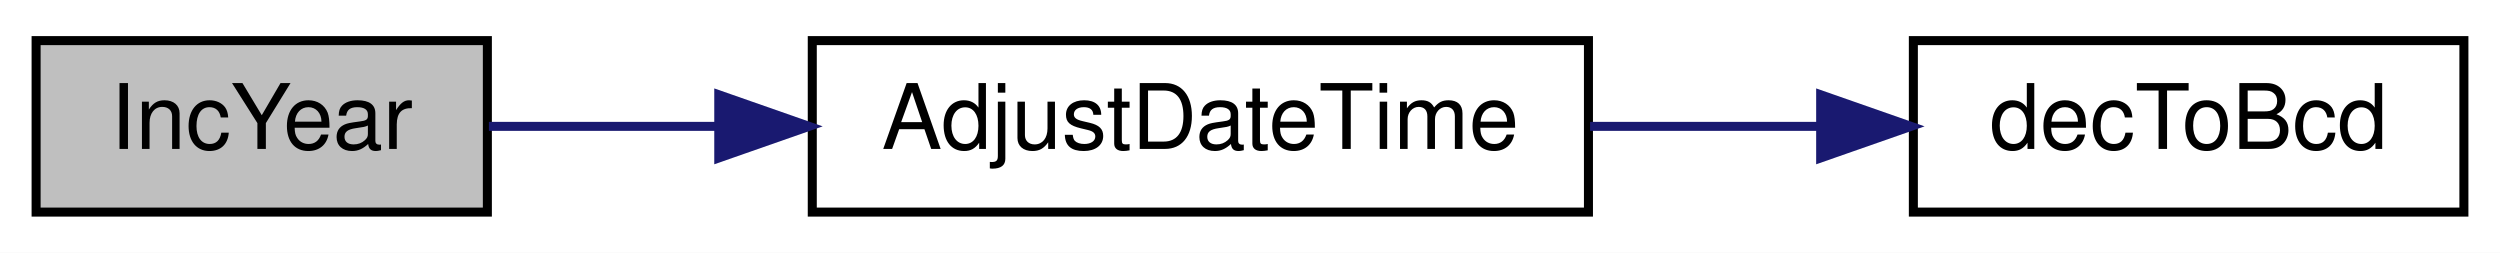
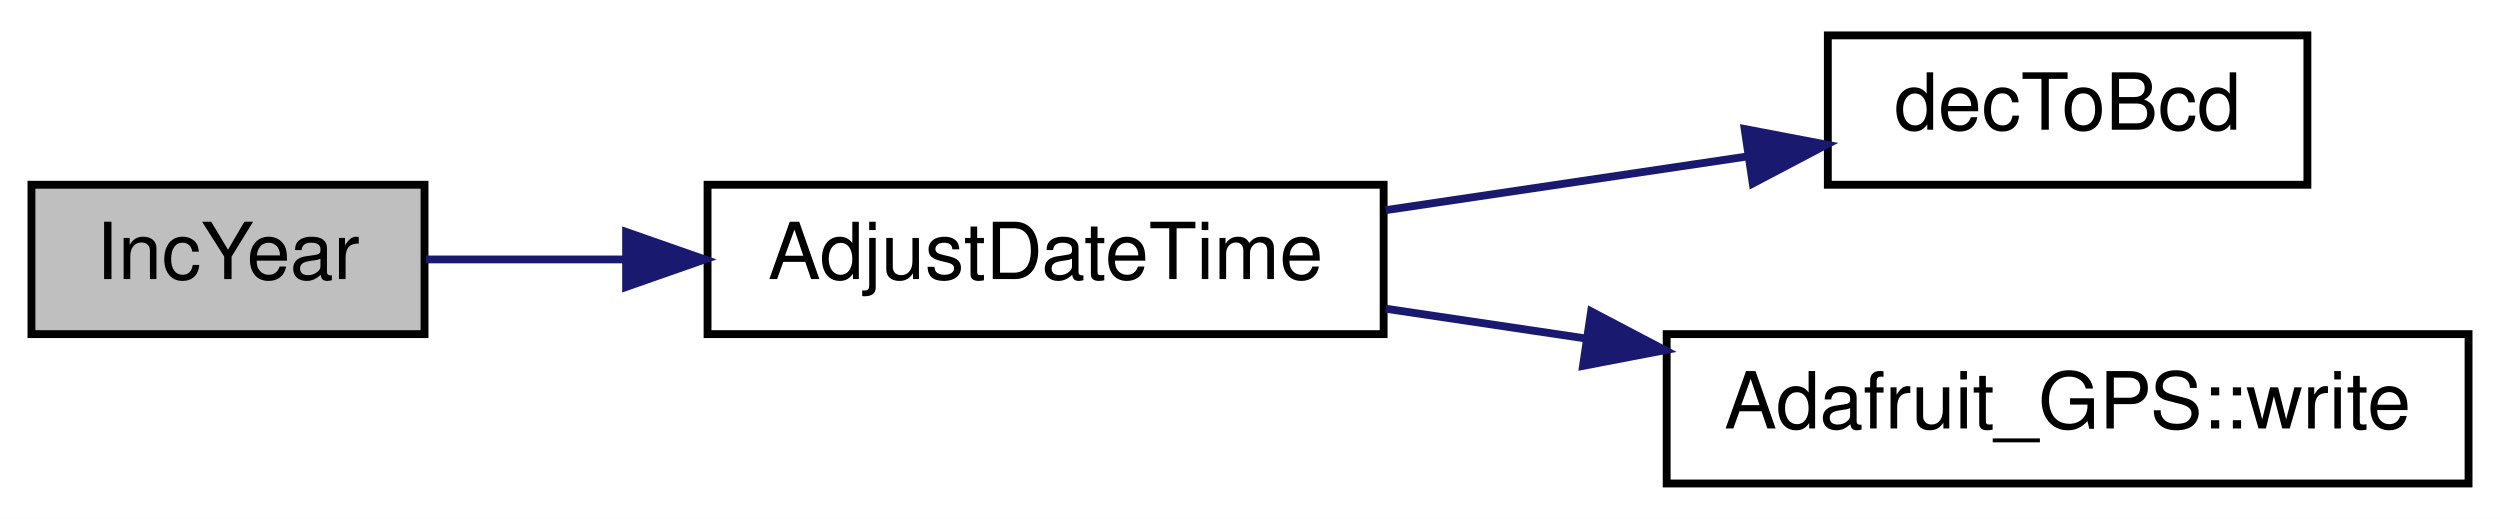
- <svg xmlns="http://www.w3.org/2000/svg" xmlns:xlink="http://www.w3.org/1999/xlink" width="277pt" height="28pt" viewBox="0.00 0.00 277.00 28.00">
-   <g id="graph0" class="graph" transform="scale(1 1) rotate(0) translate(4 24)">
-     <polygon fill="white" stroke="transparent" points="-4,4 -4,-24 273,-24 273,4 -4,4" />
+ <svg xmlns="http://www.w3.org/2000/svg" xmlns:xlink="http://www.w3.org/1999/xlink" width="318pt" height="66pt" viewBox="0.00 0.00 318.00 66.00">
+   <g id="graph0" class="graph" transform="scale(1 1) rotate(0) translate(4 62)">
+     <polygon fill="white" stroke="transparent" points="-4,4 -4,-62 314,-62 314,4 -4,4" />
    <g id="node1" class="node">
      <g id="a_node1">
        <a xlink:title=" ">
-           <polygon fill="#bfbfbf" stroke="black" points="0,-0.5 0,-19.5 50,-19.5 50,-0.5 0,-0.5" />
-           <text text-anchor="middle" x="25" y="-7.5" font-family="Helvetica,sans-Serif" font-size="10.00">IncYear</text>
+           <polygon fill="#bfbfbf" stroke="black" points="0,-19.5 0,-38.5 50,-38.5 50,-19.5 0,-19.5" />
+           <text text-anchor="middle" x="25" y="-26.5" font-family="Helvetica,sans-Serif" font-size="10.00">IncYear</text>
        </a>
      </g>
    </g>
    <g id="node2" class="node">
      <g id="a_node2">
        <a xlink:href="_transmitter_code_2src_2main_8cpp.html#a9de4ea8e761b5f0e537f6f326f9ad429" target="_top" xlink:title=" ">
-           <polygon fill="white" stroke="black" points="86,-0.5 86,-19.5 172,-19.5 172,-0.5 86,-0.5" />
-           <text text-anchor="middle" x="129" y="-7.5" font-family="Helvetica,sans-Serif" font-size="10.00">AdjustDateTime</text>
+           <polygon fill="white" stroke="black" points="86,-19.5 86,-38.5 172,-38.5 172,-19.5 86,-19.5" />
+           <text text-anchor="middle" x="129" y="-26.5" font-family="Helvetica,sans-Serif" font-size="10.00">AdjustDateTime</text>
        </a>
      </g>
    </g>
    <g id="edge1" class="edge">
-       <path fill="none" stroke="midnightblue" d="M50.17,-10C57.88,-10 66.72,-10 75.63,-10" />
-       <polygon fill="midnightblue" stroke="midnightblue" points="75.64,-13.5 85.64,-10 75.64,-6.5 75.64,-13.5" />
+       <path fill="none" stroke="midnightblue" d="M50.17,-29C57.88,-29 66.72,-29 75.63,-29" />
+       <polygon fill="midnightblue" stroke="midnightblue" points="75.64,-32.5 85.64,-29 75.64,-25.5 75.64,-32.5" />
    </g>
    <g id="node3" class="node">
      <g id="a_node3">
        <a xlink:href="_transmitter_code_2src_2main_8cpp.html#aa55ce3dfb919da5cebf61d1f2d2a96b7" target="_top" xlink:title=" ">
-           <polygon fill="white" stroke="black" points="208,-0.5 208,-19.5 269,-19.5 269,-0.5 208,-0.5" />
-           <text text-anchor="middle" x="238.5" y="-7.5" font-family="Helvetica,sans-Serif" font-size="10.00">decToBcd</text>
+           <polygon fill="white" stroke="black" points="228.5,-38.5 228.5,-57.5 289.5,-57.5 289.5,-38.5 228.5,-38.5" />
+           <text text-anchor="middle" x="259" y="-45.5" font-family="Helvetica,sans-Serif" font-size="10.00">decToBcd</text>
        </a>
      </g>
    </g>
    <g id="edge2" class="edge">
-       <path fill="none" stroke="midnightblue" d="M172.18,-10C180.53,-10 189.28,-10 197.56,-10" />
-       <polygon fill="midnightblue" stroke="midnightblue" points="197.73,-13.5 207.73,-10 197.73,-6.5 197.73,-13.5" />
+       <path fill="none" stroke="midnightblue" d="M172.27,-35.27C187.03,-37.47 203.55,-39.92 218.12,-42.08" />
+       <polygon fill="midnightblue" stroke="midnightblue" points="217.92,-45.59 228.33,-43.6 218.95,-38.66 217.92,-45.59" />
+     </g>
+     <g id="node4" class="node">
+       <g id="a_node4">
+         <a xlink:href="class_adafruit___g_p_s.html#a079d9990da5971f336fab880cd141445" target="_top" xlink:title="Write a byte to the underlying transport - part of 'Print'-class functionality.">
+           <polygon fill="white" stroke="black" points="208,-0.5 208,-19.5 310,-19.5 310,-0.5 208,-0.5" />
+           <text text-anchor="middle" x="259" y="-7.5" font-family="Helvetica,sans-Serif" font-size="10.00">Adafruit_GPS::write</text>
+         </a>
+       </g>
+     </g>
+     <g id="edge3" class="edge">
+       <path fill="none" stroke="midnightblue" d="M172.27,-22.73C180.43,-21.51 189.13,-20.22 197.74,-18.94" />
+       <polygon fill="midnightblue" stroke="midnightblue" points="198.39,-22.39 207.77,-17.46 197.36,-15.46 198.39,-22.39" />
    </g>
  </g>
</svg>
